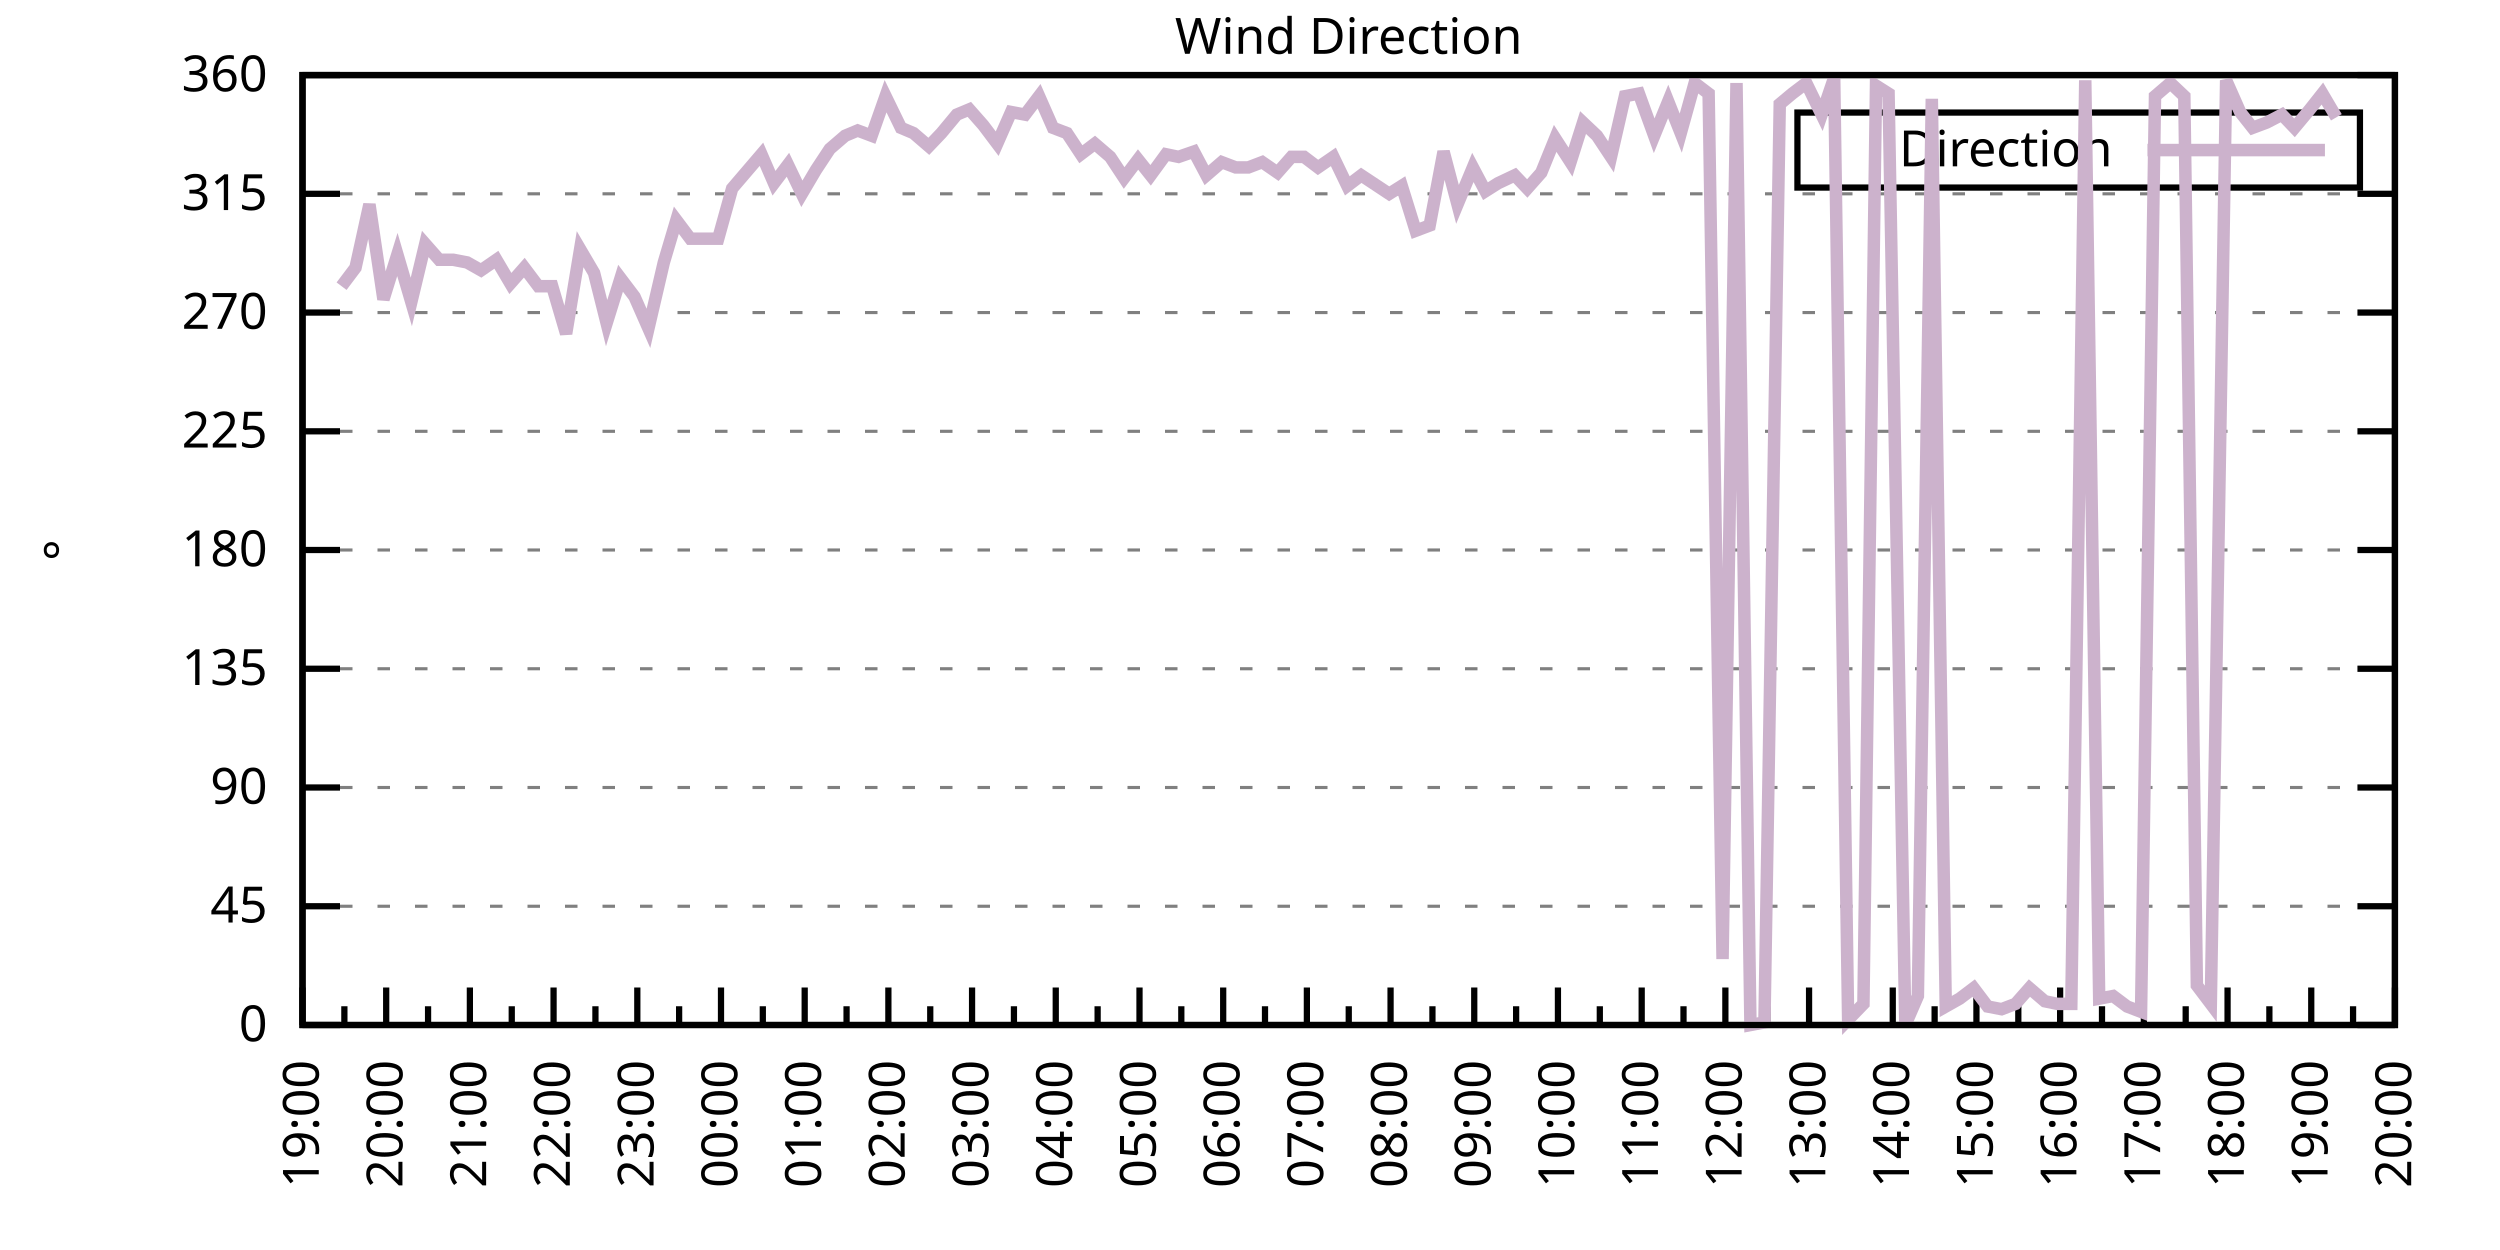
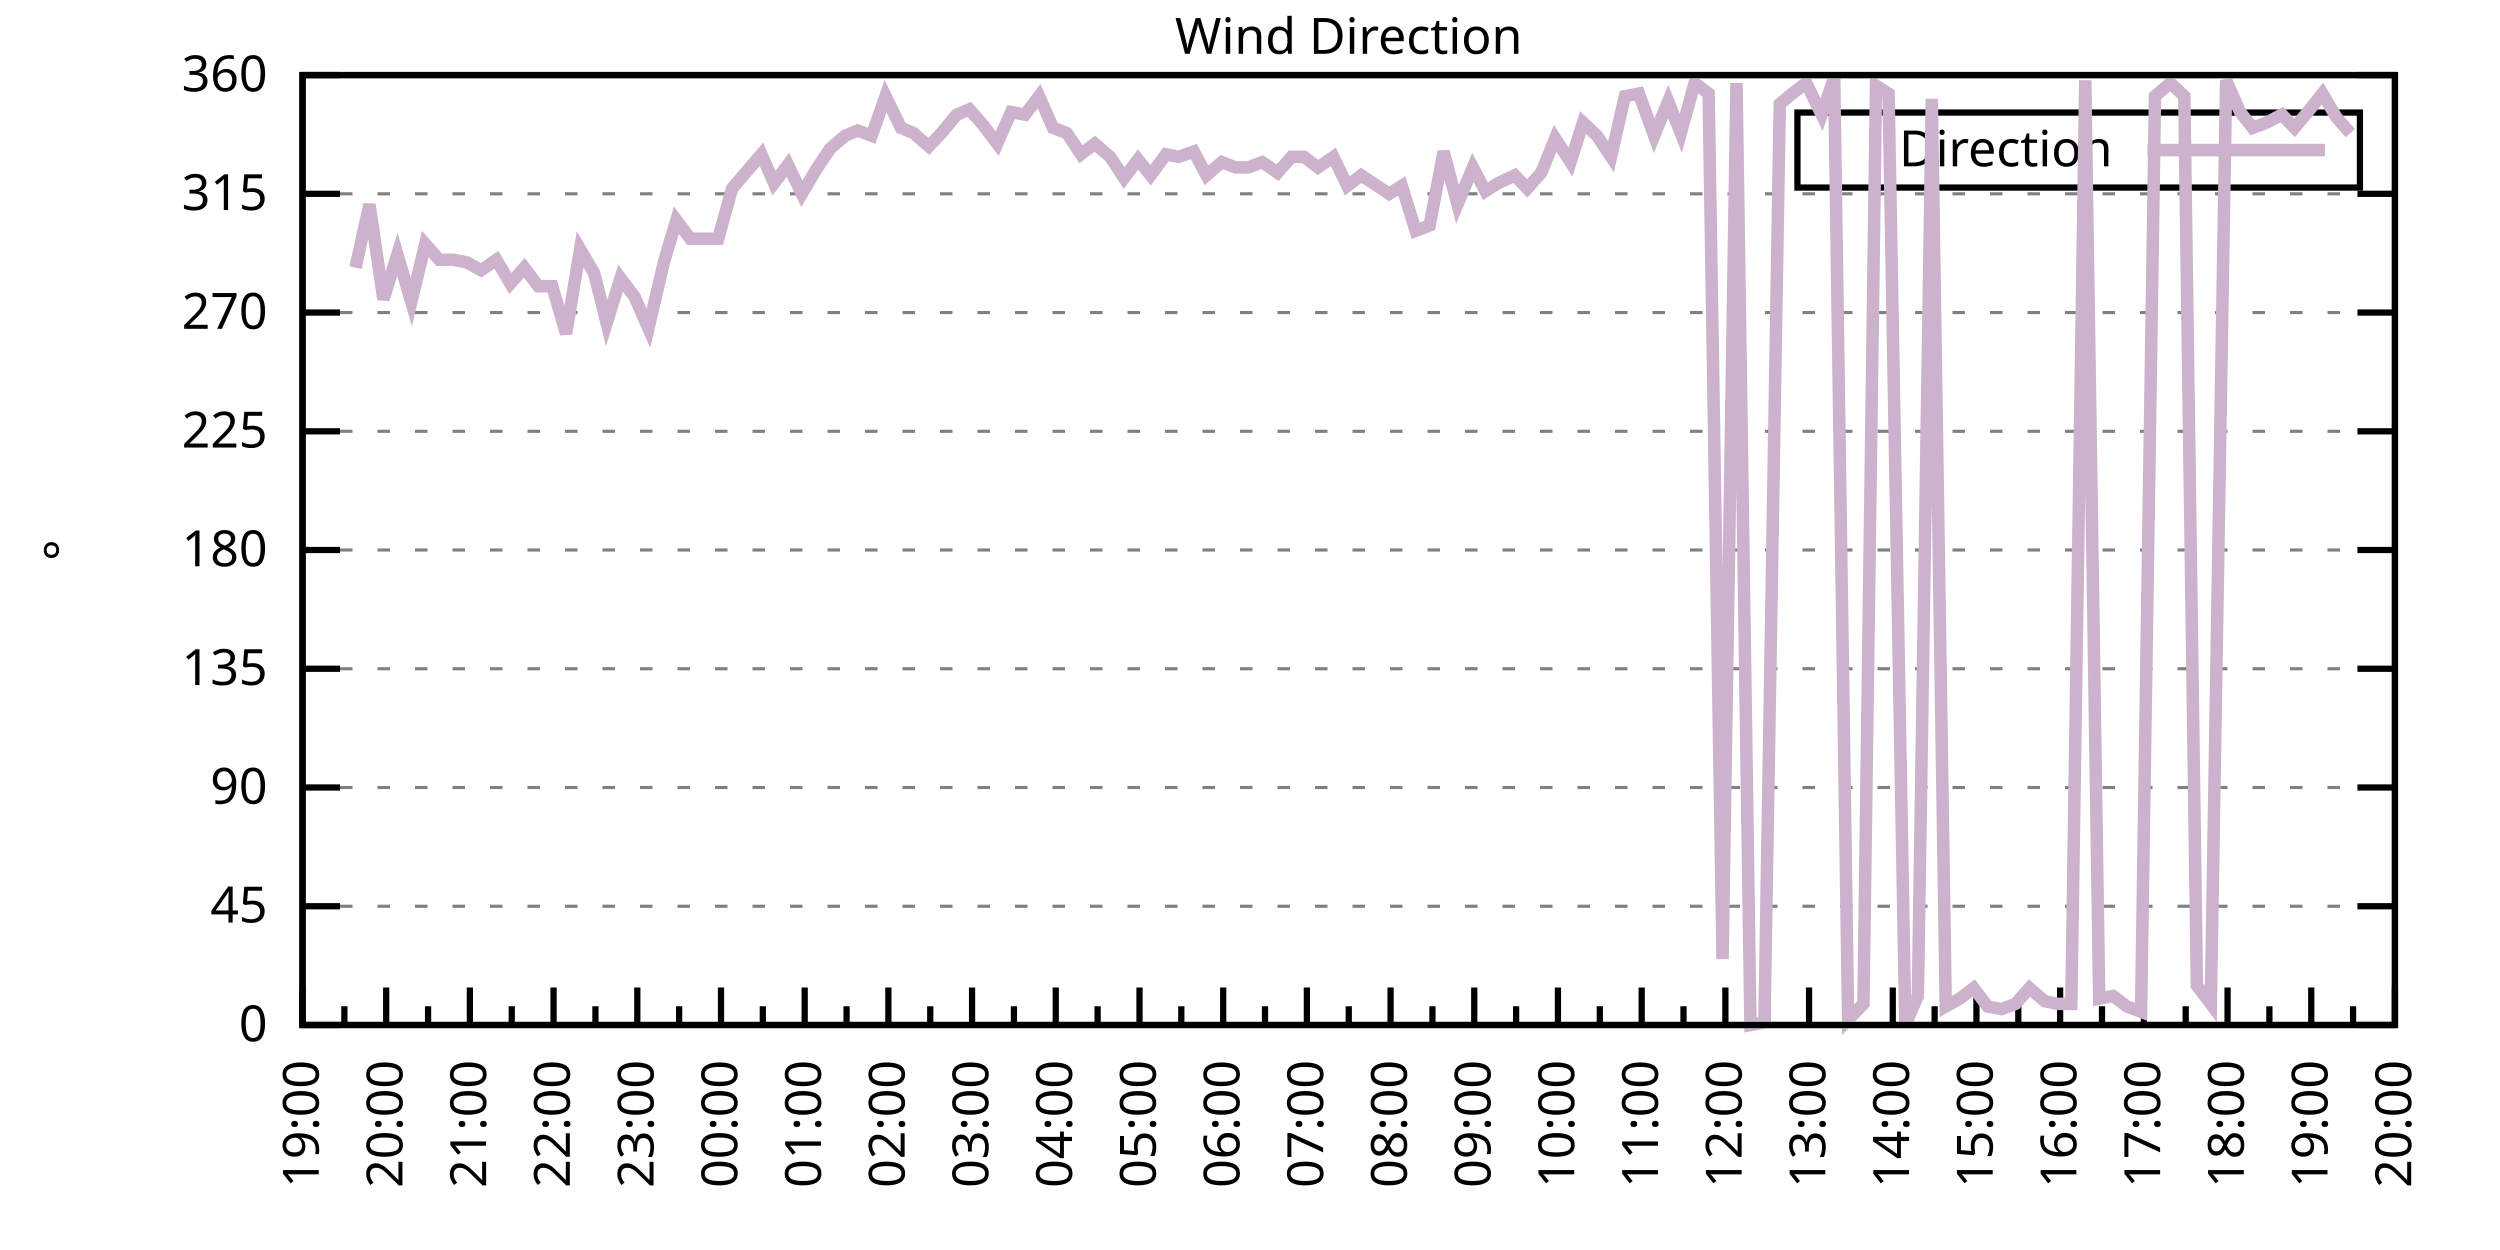
<svg xmlns="http://www.w3.org/2000/svg" xmlns:xlink="http://www.w3.org/1999/xlink" width="400" height="200" viewBox="0 0 400 200">
  <g id="gnuplot_canvas">
    <rect x="0" y="0" width="400" height="200" fill="none" />
    <defs>
      <circle id="gpDot" r="0.5" stroke-width="0.5" stroke="currentColor" />
      <path id="gpPt0" stroke-width="0.333" stroke="currentColor" d="M-1,0 h2 M0,-1 v2" />
      <path id="gpPt1" stroke-width="0.333" stroke="currentColor" d="M-1,-1 L1,1 M1,-1 L-1,1" />
      <path id="gpPt2" stroke-width="0.333" stroke="currentColor" d="M-1,0 L1,0 M0,-1 L0,1 M-1,-1 L1,1 M-1,1 L1,-1" />
      <rect id="gpPt3" stroke-width="0.333" stroke="currentColor" x="-1" y="-1" width="2" height="2" />
      <rect id="gpPt4" stroke-width="0.333" stroke="currentColor" fill="currentColor" x="-1" y="-1" width="2" height="2" />
      <circle id="gpPt5" stroke-width="0.333" stroke="currentColor" cx="0" cy="0" r="1" />
      <use xlink:href="#gpPt5" id="gpPt6" fill="currentColor" stroke="none" />
      <path id="gpPt7" stroke-width="0.333" stroke="currentColor" d="M0,-1.33 L-1.33,0.67 L1.33,0.67 z" />
      <use xlink:href="#gpPt7" id="gpPt8" fill="currentColor" stroke="none" />
      <use xlink:href="#gpPt7" id="gpPt9" stroke="currentColor" transform="rotate(180)" />
      <use xlink:href="#gpPt9" id="gpPt10" fill="currentColor" stroke="none" />
      <use xlink:href="#gpPt3" id="gpPt11" stroke="currentColor" transform="rotate(45)" />
      <use xlink:href="#gpPt11" id="gpPt12" fill="currentColor" stroke="none" />
      <path id="gpPt13" stroke-width="0.333" stroke="currentColor" d="M0,1.330 L1.265,0.411 L0.782,-1.067 L-0.782,-1.076 L-1.265,0.411 z" />
      <use xlink:href="#gpPt13" id="gpPt14" fill="currentColor" stroke="none" />
      <filter id="textbox" filterUnits="objectBoundingBox" x="0" y="0" height="1" width="1">
        <feFlood flood-color="white" flood-opacity="1" result="bgnd" />
        <feComposite in="SourceGraphic" in2="bgnd" operator="atop" />
      </filter>
      <filter id="greybox" filterUnits="objectBoundingBox" x="0" y="0" height="1" width="1">
        <feFlood flood-color="lightgrey" flood-opacity="1" result="grey" />
        <feComposite in="SourceGraphic" in2="grey" operator="atop" />
      </filter>
    </defs>
    <g fill="none" color="white" stroke="currentColor" stroke-width="1.00" stroke-linecap="butt" stroke-linejoin="miter">
</g>
    <g fill="none" color="black" stroke="currentColor" stroke-width="1.00" stroke-linecap="butt" stroke-linejoin="miter">
      <g stroke="none" shape-rendering="crispEdges">
        <polygon fill="rgb(255, 255, 255)" points="48.40,164.00 383.18,164.00 383.18,12.02 48.40,12.02 " />
      </g>
    </g>
    <g fill="none" color="black" stroke="currentColor" stroke-width="1.00" stroke-linecap="butt" stroke-linejoin="miter">
</g>
    <g fill="none" color="black" stroke="black" stroke-width="0.50" stroke-linecap="butt" stroke-linejoin="miter">
</g>
    <g fill="none" color="gray" stroke="currentColor" stroke-width="0.50" stroke-linecap="butt" stroke-linejoin="miter">
      <path stroke="gray" stroke-dasharray="2,4" class="gridline" d="M48.40,164.00 L383.19,164.00  " />
    </g>
    <g fill="none" color="gray" stroke="gray" stroke-width="1.00" stroke-linecap="butt" stroke-linejoin="miter">
</g>
    <g fill="none" color="black" stroke="currentColor" stroke-width="1.00" stroke-linecap="butt" stroke-linejoin="miter">
      <path stroke="black" d="M48.40,164.00 L54.40,164.00 M383.19,164.00 L377.19,164.00  " />
      <g transform="translate(42.80,166.60)" stroke="none" fill="black" font-family="Sans" font-size="8.00" text-anchor="end">
        <text>
          <tspan font-family="Sans"> 0</tspan>
        </text>
      </g>
    </g>
    <g fill="none" color="black" stroke="currentColor" stroke-width="1.00" stroke-linecap="butt" stroke-linejoin="miter">
</g>
    <g fill="none" color="black" stroke="black" stroke-width="0.50" stroke-linecap="butt" stroke-linejoin="miter">
</g>
    <g fill="none" color="gray" stroke="currentColor" stroke-width="0.50" stroke-linecap="butt" stroke-linejoin="miter">
      <path stroke="gray" stroke-dasharray="2,4" class="gridline" d="M48.40,145.00 L383.19,145.00  " />
    </g>
    <g fill="none" color="gray" stroke="gray" stroke-width="1.00" stroke-linecap="butt" stroke-linejoin="miter">
</g>
    <g fill="none" color="black" stroke="currentColor" stroke-width="1.00" stroke-linecap="butt" stroke-linejoin="miter">
      <path stroke="black" d="M48.40,145.00 L54.40,145.00 M383.19,145.00 L377.19,145.00  " />
      <g transform="translate(42.80,147.60)" stroke="none" fill="black" font-family="Sans" font-size="8.00" text-anchor="end">
        <text>
          <tspan font-family="Sans"> 45</tspan>
        </text>
      </g>
    </g>
    <g fill="none" color="black" stroke="currentColor" stroke-width="1.00" stroke-linecap="butt" stroke-linejoin="miter">
</g>
    <g fill="none" color="black" stroke="black" stroke-width="0.50" stroke-linecap="butt" stroke-linejoin="miter">
</g>
    <g fill="none" color="gray" stroke="currentColor" stroke-width="0.50" stroke-linecap="butt" stroke-linejoin="miter">
      <path stroke="gray" stroke-dasharray="2,4" class="gridline" d="M48.40,126.00 L383.19,126.00  " />
    </g>
    <g fill="none" color="gray" stroke="gray" stroke-width="1.00" stroke-linecap="butt" stroke-linejoin="miter">
</g>
    <g fill="none" color="black" stroke="currentColor" stroke-width="1.00" stroke-linecap="butt" stroke-linejoin="miter">
      <path stroke="black" d="M48.40,126.00 L54.40,126.00 M383.19,126.00 L377.19,126.00  " />
      <g transform="translate(42.80,128.60)" stroke="none" fill="black" font-family="Sans" font-size="8.00" text-anchor="end">
        <text>
          <tspan font-family="Sans"> 90</tspan>
        </text>
      </g>
    </g>
    <g fill="none" color="black" stroke="currentColor" stroke-width="1.00" stroke-linecap="butt" stroke-linejoin="miter">
</g>
    <g fill="none" color="black" stroke="black" stroke-width="0.50" stroke-linecap="butt" stroke-linejoin="miter">
</g>
    <g fill="none" color="gray" stroke="currentColor" stroke-width="0.50" stroke-linecap="butt" stroke-linejoin="miter">
      <path stroke="gray" stroke-dasharray="2,4" class="gridline" d="M48.40,107.00 L383.19,107.00  " />
    </g>
    <g fill="none" color="gray" stroke="gray" stroke-width="1.00" stroke-linecap="butt" stroke-linejoin="miter">
</g>
    <g fill="none" color="black" stroke="currentColor" stroke-width="1.00" stroke-linecap="butt" stroke-linejoin="miter">
      <path stroke="black" d="M48.40,107.00 L54.40,107.00 M383.19,107.00 L377.19,107.00  " />
      <g transform="translate(42.80,109.60)" stroke="none" fill="black" font-family="Sans" font-size="8.00" text-anchor="end">
        <text>
          <tspan font-family="Sans"> 135</tspan>
        </text>
      </g>
    </g>
    <g fill="none" color="black" stroke="currentColor" stroke-width="1.00" stroke-linecap="butt" stroke-linejoin="miter">
</g>
    <g fill="none" color="black" stroke="black" stroke-width="0.50" stroke-linecap="butt" stroke-linejoin="miter">
</g>
    <g fill="none" color="gray" stroke="currentColor" stroke-width="0.50" stroke-linecap="butt" stroke-linejoin="miter">
      <path stroke="gray" stroke-dasharray="2,4" class="gridline" d="M48.40,88.00 L383.19,88.00  " />
    </g>
    <g fill="none" color="gray" stroke="gray" stroke-width="1.00" stroke-linecap="butt" stroke-linejoin="miter">
</g>
    <g fill="none" color="black" stroke="currentColor" stroke-width="1.00" stroke-linecap="butt" stroke-linejoin="miter">
      <path stroke="black" d="M48.40,88.00 L54.40,88.00 M383.19,88.00 L377.19,88.00  " />
      <g transform="translate(42.80,90.60)" stroke="none" fill="black" font-family="Sans" font-size="8.00" text-anchor="end">
        <text>
          <tspan font-family="Sans"> 180</tspan>
        </text>
      </g>
    </g>
    <g fill="none" color="black" stroke="currentColor" stroke-width="1.00" stroke-linecap="butt" stroke-linejoin="miter">
</g>
    <g fill="none" color="black" stroke="black" stroke-width="0.50" stroke-linecap="butt" stroke-linejoin="miter">
</g>
    <g fill="none" color="gray" stroke="currentColor" stroke-width="0.50" stroke-linecap="butt" stroke-linejoin="miter">
      <path stroke="gray" stroke-dasharray="2,4" class="gridline" d="M48.40,69.01 L383.19,69.01  " />
    </g>
    <g fill="none" color="gray" stroke="gray" stroke-width="1.00" stroke-linecap="butt" stroke-linejoin="miter">
</g>
    <g fill="none" color="black" stroke="currentColor" stroke-width="1.00" stroke-linecap="butt" stroke-linejoin="miter">
      <path stroke="black" d="M48.40,69.01 L54.40,69.01 M383.19,69.01 L377.19,69.01  " />
      <g transform="translate(42.80,71.61)" stroke="none" fill="black" font-family="Sans" font-size="8.00" text-anchor="end">
        <text>
          <tspan font-family="Sans"> 225</tspan>
        </text>
      </g>
    </g>
    <g fill="none" color="black" stroke="currentColor" stroke-width="1.00" stroke-linecap="butt" stroke-linejoin="miter">
</g>
    <g fill="none" color="black" stroke="black" stroke-width="0.50" stroke-linecap="butt" stroke-linejoin="miter">
</g>
    <g fill="none" color="gray" stroke="currentColor" stroke-width="0.50" stroke-linecap="butt" stroke-linejoin="miter">
      <path stroke="gray" stroke-dasharray="2,4" class="gridline" d="M48.40,50.01 L383.19,50.01  " />
    </g>
    <g fill="none" color="gray" stroke="gray" stroke-width="1.00" stroke-linecap="butt" stroke-linejoin="miter">
</g>
    <g fill="none" color="black" stroke="currentColor" stroke-width="1.00" stroke-linecap="butt" stroke-linejoin="miter">
      <path stroke="black" d="M48.40,50.01 L54.40,50.01 M383.19,50.01 L377.19,50.01  " />
      <g transform="translate(42.80,52.61)" stroke="none" fill="black" font-family="Sans" font-size="8.00" text-anchor="end">
        <text>
          <tspan font-family="Sans"> 270</tspan>
        </text>
      </g>
    </g>
    <g fill="none" color="black" stroke="currentColor" stroke-width="1.00" stroke-linecap="butt" stroke-linejoin="miter">
</g>
    <g fill="none" color="black" stroke="black" stroke-width="0.50" stroke-linecap="butt" stroke-linejoin="miter">
</g>
    <g fill="none" color="gray" stroke="currentColor" stroke-width="0.50" stroke-linecap="butt" stroke-linejoin="miter">
      <path stroke="gray" stroke-dasharray="2,4" class="gridline" d="M48.40,31.01 L383.19,31.01  " />
    </g>
    <g fill="none" color="gray" stroke="gray" stroke-width="1.00" stroke-linecap="butt" stroke-linejoin="miter">
</g>
    <g fill="none" color="black" stroke="currentColor" stroke-width="1.00" stroke-linecap="butt" stroke-linejoin="miter">
      <path stroke="black" d="M48.40,31.01 L54.40,31.01 M383.19,31.01 L377.19,31.01  " />
      <g transform="translate(42.80,33.61)" stroke="none" fill="black" font-family="Sans" font-size="8.00" text-anchor="end">
        <text>
          <tspan font-family="Sans"> 315</tspan>
        </text>
      </g>
    </g>
    <g fill="none" color="black" stroke="currentColor" stroke-width="1.00" stroke-linecap="butt" stroke-linejoin="miter">
</g>
    <g fill="none" color="black" stroke="black" stroke-width="0.50" stroke-linecap="butt" stroke-linejoin="miter">
</g>
    <g fill="none" color="gray" stroke="currentColor" stroke-width="0.50" stroke-linecap="butt" stroke-linejoin="miter">
      <path stroke="gray" stroke-dasharray="2,4" class="gridline" d="M48.40,12.01 L383.19,12.01  " />
    </g>
    <g fill="none" color="gray" stroke="gray" stroke-width="1.00" stroke-linecap="butt" stroke-linejoin="miter">
</g>
    <g fill="none" color="black" stroke="currentColor" stroke-width="1.00" stroke-linecap="butt" stroke-linejoin="miter">
      <path stroke="black" d="M48.40,12.01 L54.40,12.01 M383.19,12.01 L377.19,12.01  " />
      <g transform="translate(42.80,14.61)" stroke="none" fill="black" font-family="Sans" font-size="8.00" text-anchor="end">
        <text>
          <tspan font-family="Sans"> 360</tspan>
        </text>
      </g>
    </g>
    <g fill="none" color="black" stroke="currentColor" stroke-width="1.00" stroke-linecap="butt" stroke-linejoin="miter">
      <path stroke="black" d="M48.40,164.00 L48.40,158.00  " />
      <g transform="translate(51.00,169.60) rotate(270)" stroke="none" fill="black" font-family="Sans" font-size="8.00" text-anchor="end">
        <text>
          <tspan font-family="Sans">19:00</tspan>
        </text>
      </g>
    </g>
    <g fill="none" color="black" stroke="currentColor" stroke-width="1.00" stroke-linecap="butt" stroke-linejoin="miter">
      <path stroke="black" d="M55.10,164.00 L55.10,161.00 M61.79,164.00 L61.79,158.00  " />
      <g transform="translate(64.39,169.60) rotate(270)" stroke="none" fill="black" font-family="Sans" font-size="8.00" text-anchor="end">
        <text>
          <tspan font-family="Sans">20:00</tspan>
        </text>
      </g>
    </g>
    <g fill="none" color="black" stroke="currentColor" stroke-width="1.00" stroke-linecap="butt" stroke-linejoin="miter">
      <path stroke="black" d="M68.49,164.00 L68.49,161.00 M75.18,164.00 L75.18,158.00  " />
      <g transform="translate(77.78,169.60) rotate(270)" stroke="none" fill="black" font-family="Sans" font-size="8.00" text-anchor="end">
        <text>
          <tspan font-family="Sans">21:00</tspan>
        </text>
      </g>
    </g>
    <g fill="none" color="black" stroke="currentColor" stroke-width="1.00" stroke-linecap="butt" stroke-linejoin="miter">
      <path stroke="black" d="M81.88,164.00 L81.88,161.00 M88.57,164.00 L88.57,158.00  " />
      <g transform="translate(91.17,169.60) rotate(270)" stroke="none" fill="black" font-family="Sans" font-size="8.00" text-anchor="end">
        <text>
          <tspan font-family="Sans">22:00</tspan>
        </text>
      </g>
    </g>
    <g fill="none" color="black" stroke="currentColor" stroke-width="1.00" stroke-linecap="butt" stroke-linejoin="miter">
      <path stroke="black" d="M95.27,164.00 L95.27,161.00 M101.97,164.00 L101.97,158.00  " />
      <g transform="translate(104.57,169.60) rotate(270)" stroke="none" fill="black" font-family="Sans" font-size="8.00" text-anchor="end">
        <text>
          <tspan font-family="Sans">23:00</tspan>
        </text>
      </g>
    </g>
    <g fill="none" color="black" stroke="currentColor" stroke-width="1.00" stroke-linecap="butt" stroke-linejoin="miter">
      <path stroke="black" d="M108.66,164.00 L108.66,161.00 M115.36,164.00 L115.36,158.00  " />
      <g transform="translate(117.96,169.60) rotate(270)" stroke="none" fill="black" font-family="Sans" font-size="8.00" text-anchor="end">
        <text>
          <tspan font-family="Sans">00:00</tspan>
        </text>
      </g>
    </g>
    <g fill="none" color="black" stroke="currentColor" stroke-width="1.00" stroke-linecap="butt" stroke-linejoin="miter">
      <path stroke="black" d="M122.05,164.00 L122.05,161.00 M128.75,164.00 L128.75,158.00  " />
      <g transform="translate(131.35,169.60) rotate(270)" stroke="none" fill="black" font-family="Sans" font-size="8.00" text-anchor="end">
        <text>
          <tspan font-family="Sans">01:00</tspan>
        </text>
      </g>
    </g>
    <g fill="none" color="black" stroke="currentColor" stroke-width="1.00" stroke-linecap="butt" stroke-linejoin="miter">
      <path stroke="black" d="M135.45,164.00 L135.45,161.00 M142.14,164.00 L142.14,158.00  " />
      <g transform="translate(144.74,169.60) rotate(270)" stroke="none" fill="black" font-family="Sans" font-size="8.00" text-anchor="end">
        <text>
          <tspan font-family="Sans">02:00</tspan>
        </text>
      </g>
    </g>
    <g fill="none" color="black" stroke="currentColor" stroke-width="1.00" stroke-linecap="butt" stroke-linejoin="miter">
      <path stroke="black" d="M148.84,164.00 L148.84,161.00 M155.53,164.00 L155.53,158.00  " />
      <g transform="translate(158.13,169.60) rotate(270)" stroke="none" fill="black" font-family="Sans" font-size="8.00" text-anchor="end">
        <text>
          <tspan font-family="Sans">03:00</tspan>
        </text>
      </g>
    </g>
    <g fill="none" color="black" stroke="currentColor" stroke-width="1.00" stroke-linecap="butt" stroke-linejoin="miter">
      <path stroke="black" d="M162.23,164.00 L162.23,161.00 M168.92,164.00 L168.92,158.00  " />
      <g transform="translate(171.52,169.60) rotate(270)" stroke="none" fill="black" font-family="Sans" font-size="8.00" text-anchor="end">
        <text>
          <tspan font-family="Sans">04:00</tspan>
        </text>
      </g>
    </g>
    <g fill="none" color="black" stroke="currentColor" stroke-width="1.00" stroke-linecap="butt" stroke-linejoin="miter">
      <path stroke="black" d="M175.62,164.00 L175.62,161.00 M182.32,164.00 L182.32,158.00  " />
      <g transform="translate(184.92,169.60) rotate(270)" stroke="none" fill="black" font-family="Sans" font-size="8.00" text-anchor="end">
        <text>
          <tspan font-family="Sans">05:00</tspan>
        </text>
      </g>
    </g>
    <g fill="none" color="black" stroke="currentColor" stroke-width="1.00" stroke-linecap="butt" stroke-linejoin="miter">
      <path stroke="black" d="M189.01,164.00 L189.01,161.00 M195.71,164.00 L195.71,158.00  " />
      <g transform="translate(198.31,169.60) rotate(270)" stroke="none" fill="black" font-family="Sans" font-size="8.00" text-anchor="end">
        <text>
          <tspan font-family="Sans">06:00</tspan>
        </text>
      </g>
    </g>
    <g fill="none" color="black" stroke="currentColor" stroke-width="1.00" stroke-linecap="butt" stroke-linejoin="miter">
      <path stroke="black" d="M202.40,164.00 L202.40,161.00 M209.10,164.00 L209.10,158.00  " />
      <g transform="translate(211.70,169.60) rotate(270)" stroke="none" fill="black" font-family="Sans" font-size="8.00" text-anchor="end">
        <text>
          <tspan font-family="Sans">07:00</tspan>
        </text>
      </g>
    </g>
    <g fill="none" color="black" stroke="currentColor" stroke-width="1.00" stroke-linecap="butt" stroke-linejoin="miter">
      <path stroke="black" d="M215.80,164.00 L215.80,161.00 M222.49,164.00 L222.49,158.00  " />
      <g transform="translate(225.09,169.60) rotate(270)" stroke="none" fill="black" font-family="Sans" font-size="8.00" text-anchor="end">
        <text>
          <tspan font-family="Sans">08:00</tspan>
        </text>
      </g>
    </g>
    <g fill="none" color="black" stroke="currentColor" stroke-width="1.00" stroke-linecap="butt" stroke-linejoin="miter">
      <path stroke="black" d="M229.19,164.00 L229.19,161.00 M235.88,164.00 L235.88,158.00  " />
      <g transform="translate(238.48,169.60) rotate(270)" stroke="none" fill="black" font-family="Sans" font-size="8.00" text-anchor="end">
        <text>
          <tspan font-family="Sans">09:00</tspan>
        </text>
      </g>
    </g>
    <g fill="none" color="black" stroke="currentColor" stroke-width="1.00" stroke-linecap="butt" stroke-linejoin="miter">
      <path stroke="black" d="M242.58,164.00 L242.58,161.00 M249.27,164.00 L249.27,158.00  " />
      <g transform="translate(251.87,169.60) rotate(270)" stroke="none" fill="black" font-family="Sans" font-size="8.00" text-anchor="end">
        <text>
          <tspan font-family="Sans">10:00</tspan>
        </text>
      </g>
    </g>
    <g fill="none" color="black" stroke="currentColor" stroke-width="1.00" stroke-linecap="butt" stroke-linejoin="miter">
      <path stroke="black" d="M255.97,164.00 L255.97,161.00 M262.67,164.00 L262.67,158.00  " />
      <g transform="translate(265.27,169.60) rotate(270)" stroke="none" fill="black" font-family="Sans" font-size="8.00" text-anchor="end">
        <text>
          <tspan font-family="Sans">11:00</tspan>
        </text>
      </g>
    </g>
    <g fill="none" color="black" stroke="currentColor" stroke-width="1.00" stroke-linecap="butt" stroke-linejoin="miter">
      <path stroke="black" d="M269.36,164.00 L269.36,161.00 M276.06,164.00 L276.06,158.00  " />
      <g transform="translate(278.66,169.60) rotate(270)" stroke="none" fill="black" font-family="Sans" font-size="8.00" text-anchor="end">
        <text>
          <tspan font-family="Sans">12:00</tspan>
        </text>
      </g>
    </g>
    <g fill="none" color="black" stroke="currentColor" stroke-width="1.00" stroke-linecap="butt" stroke-linejoin="miter">
      <path stroke="black" d="M282.75,164.00 L282.75,161.00 M289.45,164.00 L289.45,158.00  " />
      <g transform="translate(292.05,169.60) rotate(270)" stroke="none" fill="black" font-family="Sans" font-size="8.00" text-anchor="end">
        <text>
          <tspan font-family="Sans">13:00</tspan>
        </text>
      </g>
    </g>
    <g fill="none" color="black" stroke="currentColor" stroke-width="1.00" stroke-linecap="butt" stroke-linejoin="miter">
      <path stroke="black" d="M296.14,164.00 L296.14,161.00 M302.84,164.00 L302.84,158.00  " />
      <g transform="translate(305.44,169.60) rotate(270)" stroke="none" fill="black" font-family="Sans" font-size="8.00" text-anchor="end">
        <text>
          <tspan font-family="Sans">14:00</tspan>
        </text>
      </g>
    </g>
    <g fill="none" color="black" stroke="currentColor" stroke-width="1.00" stroke-linecap="butt" stroke-linejoin="miter">
      <path stroke="black" d="M309.54,164.00 L309.54,161.00 M316.23,164.00 L316.23,158.00  " />
      <g transform="translate(318.83,169.60) rotate(270)" stroke="none" fill="black" font-family="Sans" font-size="8.00" text-anchor="end">
        <text>
          <tspan font-family="Sans">15:00</tspan>
        </text>
      </g>
    </g>
    <g fill="none" color="black" stroke="currentColor" stroke-width="1.00" stroke-linecap="butt" stroke-linejoin="miter">
      <path stroke="black" d="M322.93,164.00 L322.93,161.00 M329.62,164.00 L329.62,158.00  " />
      <g transform="translate(332.22,169.60) rotate(270)" stroke="none" fill="black" font-family="Sans" font-size="8.00" text-anchor="end">
        <text>
          <tspan font-family="Sans">16:00</tspan>
        </text>
      </g>
    </g>
    <g fill="none" color="black" stroke="currentColor" stroke-width="1.00" stroke-linecap="butt" stroke-linejoin="miter">
      <path stroke="black" d="M336.32,164.00 L336.32,161.00 M343.02,164.00 L343.02,158.00  " />
      <g transform="translate(345.62,169.60) rotate(270)" stroke="none" fill="black" font-family="Sans" font-size="8.00" text-anchor="end">
        <text>
          <tspan font-family="Sans">17:00</tspan>
        </text>
      </g>
    </g>
    <g fill="none" color="black" stroke="currentColor" stroke-width="1.00" stroke-linecap="butt" stroke-linejoin="miter">
      <path stroke="black" d="M349.71,164.00 L349.71,161.00 M356.41,164.00 L356.41,158.00  " />
      <g transform="translate(359.01,169.60) rotate(270)" stroke="none" fill="black" font-family="Sans" font-size="8.00" text-anchor="end">
        <text>
          <tspan font-family="Sans">18:00</tspan>
        </text>
      </g>
    </g>
    <g fill="none" color="black" stroke="currentColor" stroke-width="1.00" stroke-linecap="butt" stroke-linejoin="miter">
      <path stroke="black" d="M363.10,164.00 L363.10,161.00 M369.80,164.00 L369.80,158.00  " />
      <g transform="translate(372.40,169.60) rotate(270)" stroke="none" fill="black" font-family="Sans" font-size="8.00" text-anchor="end">
        <text>
          <tspan font-family="Sans">19:00</tspan>
        </text>
      </g>
    </g>
    <g fill="none" color="black" stroke="currentColor" stroke-width="1.00" stroke-linecap="butt" stroke-linejoin="miter">
      <path stroke="black" d="M376.49,164.00 L376.49,161.00 M383.19,164.00 L383.19,158.00  " />
      <g transform="translate(385.79,169.60) rotate(270)" stroke="none" fill="black" font-family="Sans" font-size="8.00" text-anchor="end">
        <text>
          <tspan font-family="Sans">20:00</tspan>
        </text>
      </g>
    </g>
    <g fill="none" color="black" stroke="currentColor" stroke-width="1.00" stroke-linecap="butt" stroke-linejoin="miter">
</g>
    <g fill="none" color="black" stroke="currentColor" stroke-width="1.00" stroke-linecap="butt" stroke-linejoin="miter">
      <path stroke="black" d="M48.40,12.01 L48.40,164.00 L383.19,164.00 L383.19,12.01 L48.40,12.01 Z  " />
    </g>
    <g fill="none" color="black" stroke="currentColor" stroke-width="1.00" stroke-linecap="butt" stroke-linejoin="miter">
      <g transform="translate(12.80,88.01) rotate(270)" stroke="none" fill="black" font-family="Sans" font-size="8.00" text-anchor="middle">
        <text>
          <tspan font-family="Sans">°</tspan>
        </text>
      </g>
    </g>
    <g fill="none" color="black" stroke="currentColor" stroke-width="1.00" stroke-linecap="butt" stroke-linejoin="miter">
</g>
    <g fill="none" color="black" stroke="currentColor" stroke-width="1.00" stroke-linecap="butt" stroke-linejoin="miter">
      <path stroke="black" d="M287.59,30.01 L287.59,18.01 L377.59,18.01 L377.59,30.01 L287.59,30.01 Z  " />
    </g>
    <g id="Wind_direction_plot_1">
      <g fill="none" color="white" stroke="black" stroke-width="2.00" stroke-linecap="butt" stroke-linejoin="miter">
</g>
      <g fill="none" color="black" stroke="currentColor" stroke-width="2.00" stroke-linecap="butt" stroke-linejoin="miter">
        <g transform="translate(337.99,26.61)" stroke="none" fill="black" font-family="Sans" font-size="8.00" text-anchor="end">
          <text>
            <tspan font-family="Sans">Direction</tspan>
          </text>
        </g>
      </g>
      <g fill="none" color="black" stroke="currentColor" stroke-width="2.00" stroke-linecap="butt" stroke-linejoin="miter">
-         <path stroke="rgb(204, 178, 204)" d="M343.59,24.01 L371.99,24.01 M54.65,45.79 L56.88,42.83 L59.11,32.70 L61.35,47.90 L63.58,40.72 L65.81,48.32   L68.04,39.03 L70.27,41.56 L72.50,41.56 L74.74,41.99 L76.97,43.25 L79.42,41.56 L81.66,45.36 L83.89,42.83   L86.12,45.79 L88.35,45.79 L90.58,53.39 L92.82,39.87 L95.05,43.67 L97.06,51.70 L99.29,44.52 L101.52,47.47   L103.75,52.54 L106.21,41.99 L108.22,35.23 L110.45,38.19 L112.90,38.19 L114.91,38.19 L117.14,30.16 L121.83,24.68   L123.84,29.32 L126.07,26.36 L128.30,31.01 L130.54,27.21 L132.77,23.83 L135.22,21.72 L137.23,20.88 L139.46,21.72   L141.69,15.39 L144.15,20.45 L146.16,21.30 L148.61,23.41 L150.62,21.30 L153.08,18.34 L155.09,17.50 L157.32,20.03   L159.55,22.99 L161.78,17.92 L164.01,18.34 L166.25,15.39 L168.48,20.45 L170.71,21.30 L172.94,24.68 L175.17,22.99   L177.63,25.10 L179.86,28.48 L182.09,25.52 L184.10,28.05 L186.56,24.68 L188.57,25.10 L191.02,24.25 L193.03,28.05   L195.48,25.94 L197.72,26.79 L199.73,26.79 L201.96,25.94 L204.41,27.63 L206.64,25.10 L208.65,25.10 L210.88,26.79   L213.34,25.10 L215.57,29.74 L217.80,28.05 L222.27,31.01 L224.28,29.74 L226.51,36.92 L228.74,36.08 L230.97,24.25   L233.20,32.70 L235.66,26.79 L237.67,30.59 L239.68,29.32 L242.36,28.05 L244.36,30.16 L246.60,27.63 L248.83,22.14   L251.28,25.94 L253.29,19.61 L255.52,21.72 L257.76,25.10 L259.99,15.39 L262.22,14.97 L264.67,21.72 L266.91,16.23   L268.92,21.30 L271.15,13.28 L273.38,14.97 L275.61,153.45 L277.84,13.28 L280.07,164.00 L282.31,163.58 L284.76,16.65   L286.77,14.97 L289.00,13.28 L291.46,18.34 L293.47,12.43 L295.70,163.16 L298.15,160.62 L300.16,13.70 L302.17,14.97   L304.85,164.00 L306.86,159.36 L309.09,15.81 L311.32,161.04 L313.55,159.78 L315.79,158.09 L318.02,161.04 L320.25,161.47   L322.48,160.62 L324.71,158.09 L327.17,160.20 L329.18,160.62 L331.41,160.62 L333.64,12.85 L335.87,159.78 L338.10,159.36   L340.34,161.04 L342.57,161.89 L344.80,15.39 L347.26,13.28 L349.49,15.39 L351.50,157.67 L353.73,160.62 L356.18,12.85   L358.42,17.92 L360.42,20.45 L362.66,19.61 L365.11,18.34 L367.12,20.45 L369.58,17.50 L371.58,14.97 L373.82,18.77    " />
+         <path stroke="rgb(204, 178, 204)" d="M343.59,24.01 L371.99,24.01 M56.88,42.83 L59.11,32.70 L61.35,47.90 L63.58,40.72 L65.81,48.32 L68.04,39.03   L70.27,41.56 L72.50,41.56 L74.74,41.99 L76.97,43.25 L79.42,41.56 L81.66,45.36 L83.89,42.83 L86.12,45.79   L88.35,45.79 L90.58,53.39 L92.82,39.87 L95.05,43.67 L97.06,51.70 L99.29,44.52 L101.52,47.47 L103.75,52.54   L106.21,41.99 L108.22,35.23 L110.45,38.19 L112.90,38.19 L114.91,38.19 L117.14,30.16 L121.83,24.68 L123.84,29.32   L126.07,26.36 L128.30,31.01 L130.54,27.21 L132.77,23.83 L135.22,21.72 L137.23,20.88 L139.46,21.72 L141.69,15.39   L144.15,20.45 L146.16,21.30 L148.61,23.41 L150.62,21.30 L153.08,18.34 L155.09,17.50 L157.32,20.03 L159.55,22.99   L161.78,17.92 L164.01,18.34 L166.25,15.39 L168.48,20.45 L170.71,21.30 L172.94,24.68 L175.17,22.99 L177.63,25.10   L179.86,28.48 L182.09,25.52 L184.10,28.05 L186.56,24.68 L188.57,25.10 L191.02,24.25 L193.03,28.05 L195.48,25.94   L197.72,26.79 L199.73,26.79 L201.96,25.94 L204.41,27.63 L206.64,25.10 L208.65,25.10 L210.88,26.79 L213.34,25.10   L215.57,29.74 L217.80,28.05 L222.27,31.01 L224.28,29.74 L226.51,36.92 L228.74,36.08 L230.97,24.25 L233.20,32.70   L235.66,26.79 L237.67,30.59 L239.68,29.32 L242.36,28.05 L244.36,30.16 L246.60,27.63 L248.83,22.14 L251.28,25.94   L253.29,19.61 L255.52,21.72 L257.76,25.10 L259.99,15.39 L262.22,14.97 L264.67,21.72 L266.91,16.23 L268.92,21.30   L271.15,13.28 L273.38,14.97 L275.61,153.45 L277.84,13.28 L280.07,164.00 L282.31,163.58 L284.76,16.65 L286.77,14.97   L289.00,13.28 L291.46,18.34 L293.47,12.43 L295.70,163.16 L298.15,160.62 L300.16,13.70 L302.17,14.97 L304.85,164.00   L306.86,159.36 L309.09,15.81 L311.32,161.04 L313.55,159.78 L315.79,158.09 L318.02,161.04 L320.25,161.47 L322.48,160.62   L324.71,158.09 L327.17,160.20 L329.18,160.62 L331.41,160.62 L333.64,12.85 L335.87,159.78 L338.10,159.36 L340.34,161.04   L342.57,161.89 L344.80,15.39 L347.26,13.28 L349.49,15.39 L351.50,157.67 L353.73,160.62 L356.18,12.85 L358.42,17.92   L360.42,20.45 L362.66,19.61 L365.11,18.34 L367.12,20.45 L369.58,17.50 L371.58,14.97 L373.82,18.77 L376.05,21.30    " />
      </g>
    </g>
    <g fill="none" color="black" stroke="currentColor" stroke-width="2.00" stroke-linecap="butt" stroke-linejoin="miter">
</g>
    <g fill="none" color="black" stroke="black" stroke-width="1.00" stroke-linecap="butt" stroke-linejoin="miter">
</g>
    <g fill="none" color="black" stroke="currentColor" stroke-width="1.00" stroke-linecap="butt" stroke-linejoin="miter">
      <path stroke="black" d="M48.40,12.01 L48.40,164.00 L383.19,164.00 L383.19,12.01 L48.40,12.01 Z  " />
    </g>
    <g fill="none" color="black" stroke="currentColor" stroke-width="1.00" stroke-linecap="butt" stroke-linejoin="miter">
      <g transform="translate(215.79,8.61)" stroke="none" fill="black" font-family="Sans" font-size="8.00" text-anchor="middle">
        <text>
          <tspan font-family="Sans">Wind Direction</tspan>
        </text>
      </g>
    </g>
    <g fill="none" color="black" stroke="currentColor" stroke-width="1.00" stroke-linecap="butt" stroke-linejoin="miter">
</g>
  </g>
</svg>
